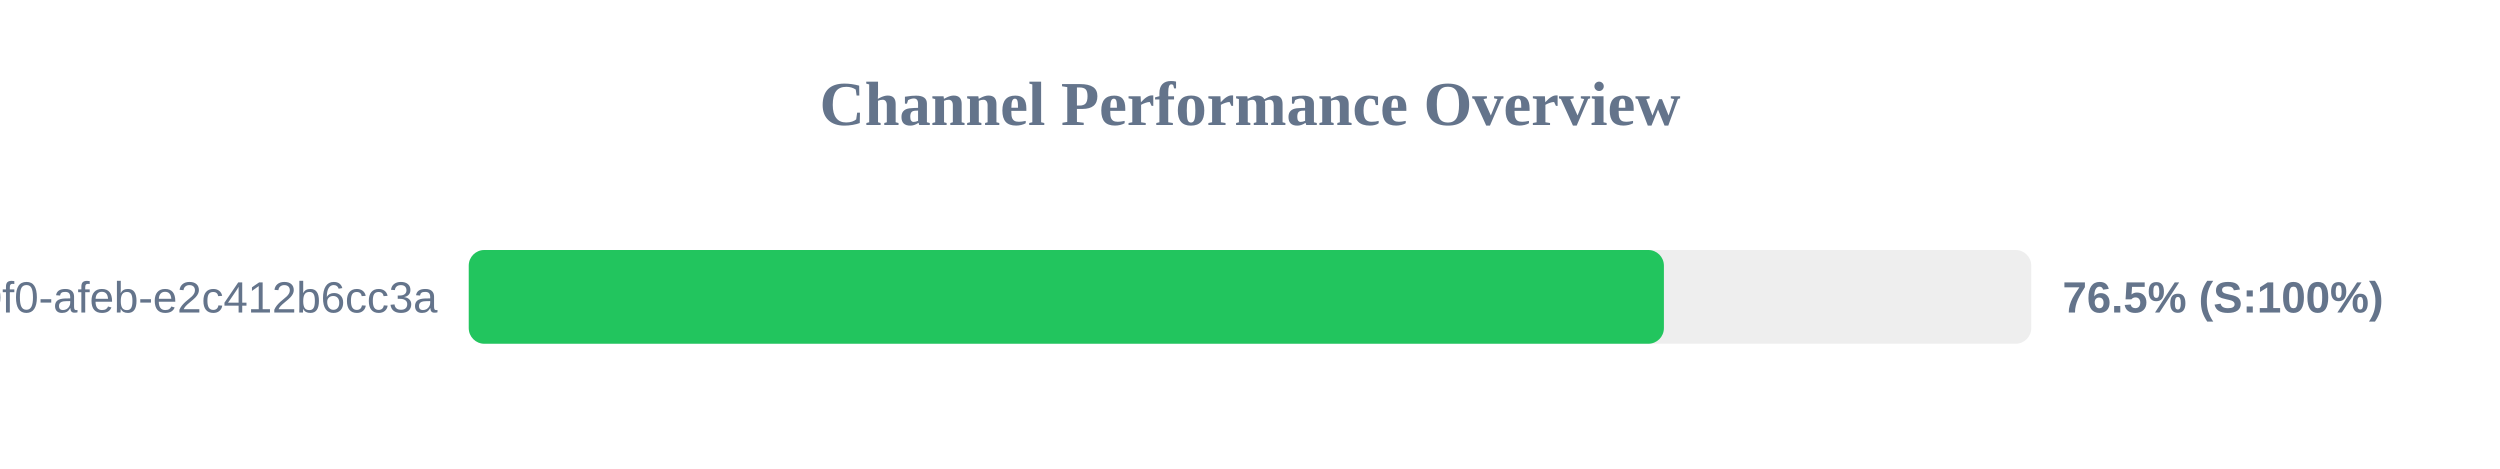
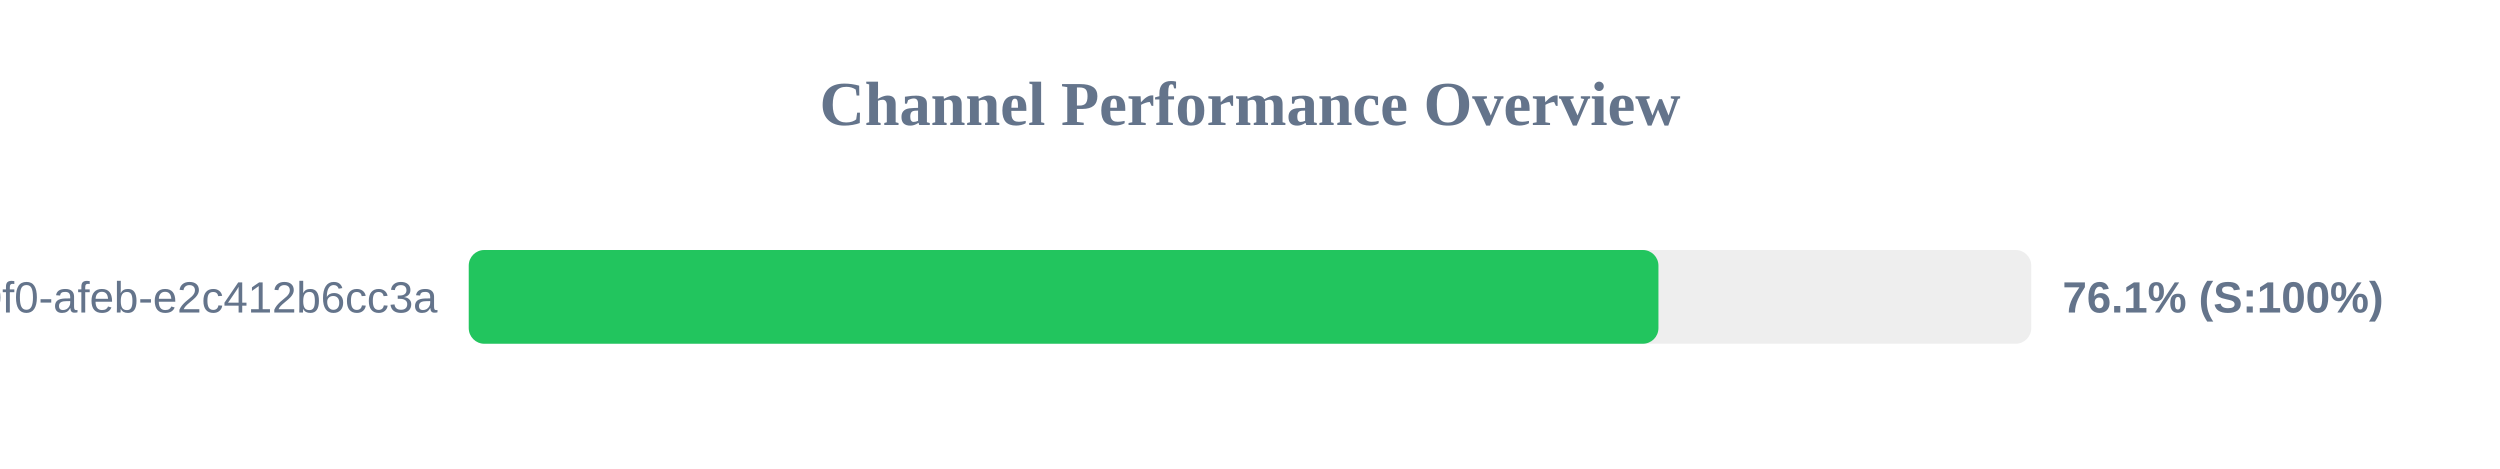
<svg xmlns="http://www.w3.org/2000/svg" width="800" height="150" version="1.1">
  <style>
        .row { font: 14px Arial; fill: #64748b; }
        .score { font: bold 14px Arial; fill: #64748b; }
    </style>
  <text x="400" y="40" text-anchor="middle" font-size="20px" font-weight="bold" fill="#64748b">Channel Performance Overview</text>
  <rect x="150" y="80" width="500" height="30" fill="#eee" rx="5" />
-   <rect x="150" y="80" width="382.45" height="30" fill="#22c55e" rx="5" />
+   <rect x="150" y="80" width="380.7" height="30" fill="#22c55e" rx="5" />
  <text x="140" y="100" text-anchor="end" class="row">?uuid=c6e02cd8-ce11-40f0-afeb-e2c412b6cc3a</text>
-   <text x="660" y="100" text-anchor="start" class="score">76.5% (S:100%)</text>
+   <text x="660" y="100" text-anchor="start" class="score">76.1% (S:100%)</text>
</svg>
